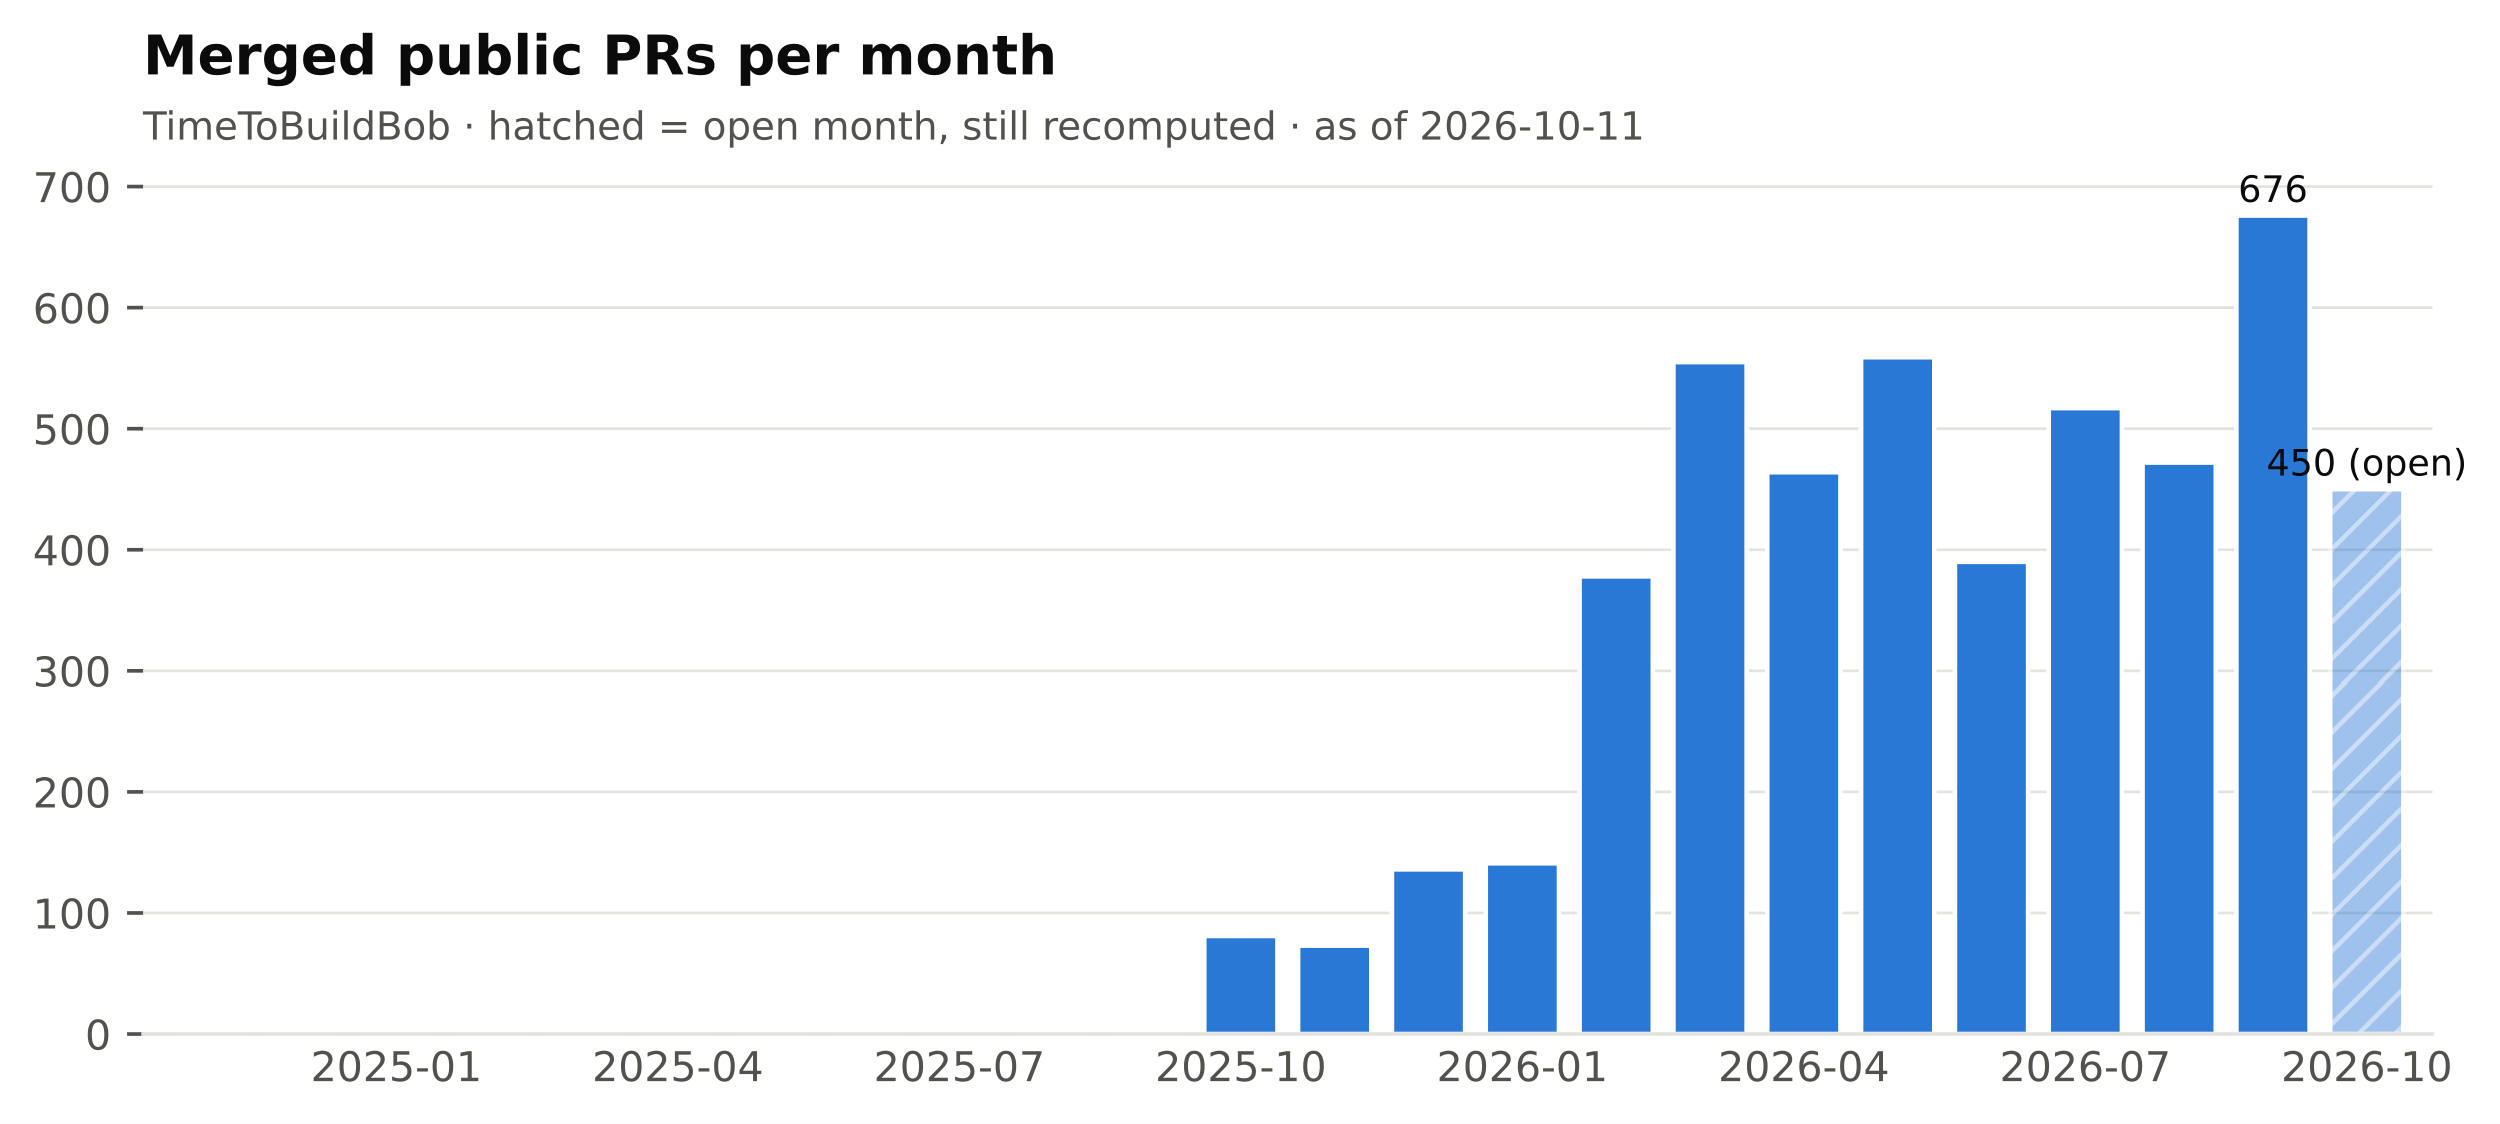
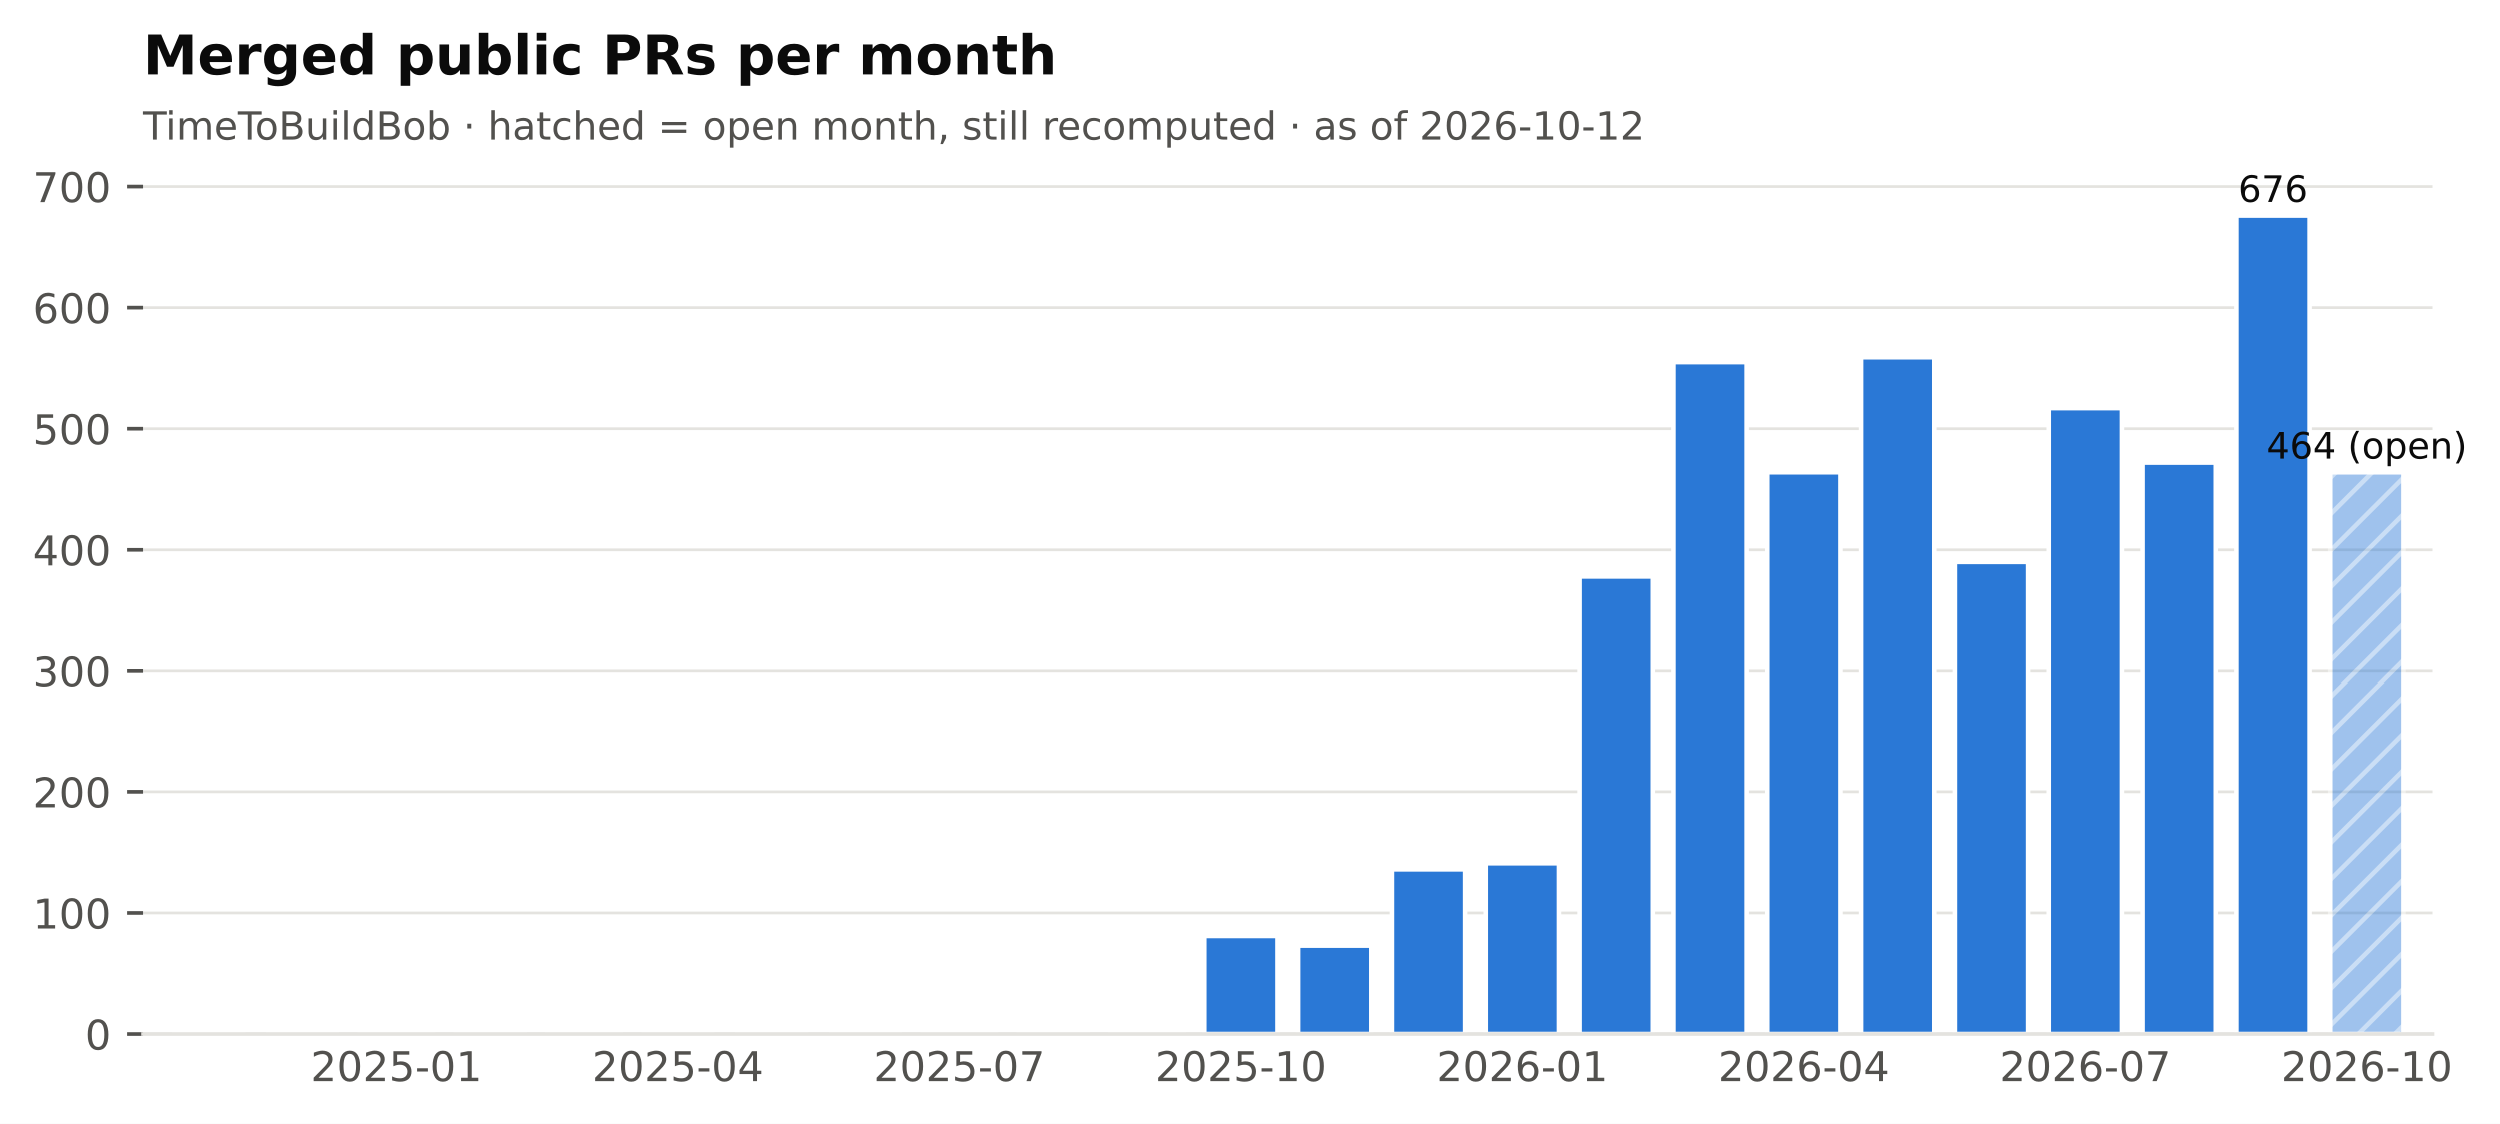
<svg xmlns="http://www.w3.org/2000/svg" xmlns:xlink="http://www.w3.org/1999/xlink" width="548.382pt" height="246.514pt" viewBox="0 0 548.382 246.514" version="1.1">
  <defs>
    <style type="text/css">*{stroke-linejoin: round; stroke-linecap: butt}</style>
  </defs>
  <g id="figure_1">
    <g id="patch_1">
      <path d="M 0 246.514  L 548.382 246.514  L 548.382 0  L 0 0  z " style="fill: #ffffff" />
    </g>
    <g id="axes_1">
      <g id="patch_2">
        <path d="M 31.379 226.814  L 533.579 226.814  L 533.579 38.318  L 31.379 38.318  z " style="fill: #ffffff" />
      </g>
      <g id="matplotlib.axis_1">
        <g id="xtick_1">
          <g id="line2d_1" />
          <g id="text_1">
            <text style="font-size: 9px; font-family: 'DejaVu Sans'; text-anchor: middle; fill: #52514e" x="86.95" y="237.152" transform="rotate(-0 86.95006 237.152)">2025-01</text>
          </g>
        </g>
        <g id="xtick_2">
          <g id="line2d_2" />
          <g id="text_2">
            <text style="font-size: 9px; font-family: 'DejaVu Sans'; text-anchor: middle; fill: #52514e" x="148.696" y="237.152" transform="rotate(-0 148.696 237.152)">2025-04</text>
          </g>
        </g>
        <g id="xtick_3">
          <g id="line2d_3" />
          <g id="text_3">
            <text style="font-size: 9px; font-family: 'DejaVu Sans'; text-anchor: middle; fill: #52514e" x="210.442" y="237.152" transform="rotate(-0 210.4419 237.152)">2025-07</text>
          </g>
        </g>
        <g id="xtick_4">
          <g id="line2d_4" />
          <g id="text_4">
            <text style="font-size: 9px; font-family: 'DejaVu Sans'; text-anchor: middle; fill: #52514e" x="272.188" y="237.152" transform="rotate(-0 272.1878 237.152)">2025-10</text>
          </g>
        </g>
        <g id="xtick_5">
          <g id="line2d_5" />
          <g id="text_5">
            <text style="font-size: 9px; font-family: 'DejaVu Sans'; text-anchor: middle; fill: #52514e" x="333.934" y="237.152" transform="rotate(-0 333.9337 237.152)">2026-01</text>
          </g>
        </g>
        <g id="xtick_6">
          <g id="line2d_6" />
          <g id="text_6">
            <text style="font-size: 9px; font-family: 'DejaVu Sans'; text-anchor: middle; fill: #52514e" x="395.68" y="237.152" transform="rotate(-0 395.6796 237.152)">2026-04</text>
          </g>
        </g>
        <g id="xtick_7">
          <g id="line2d_7" />
          <g id="text_7">
            <text style="font-size: 9px; font-family: 'DejaVu Sans'; text-anchor: middle; fill: #52514e" x="457.425" y="237.152" transform="rotate(-0 457.4255 237.152)">2026-07</text>
          </g>
        </g>
        <g id="xtick_8">
          <g id="line2d_8" />
          <g id="text_8">
            <text style="font-size: 9px; font-family: 'DejaVu Sans'; text-anchor: middle; fill: #52514e" x="519.171" y="237.152" transform="rotate(-0 519.1714 237.152)">2026-10</text>
          </g>
        </g>
      </g>
      <g id="matplotlib.axis_2">
        <g id="ytick_1">
          <g id="line2d_9">
            <path d="M 31.379 226.814  L 533.579 226.814  " clip-path="url(#pf2102f68cb)" style="fill: none; stroke: #e4e3df; stroke-width: 0.6; stroke-linecap: square" />
          </g>
          <g id="line2d_10">
            <defs>
              <path id="m0b5e856ea1" d="M 0 0  L -3.5 0  " style="stroke: #52514e; stroke-width: 0.8" />
            </defs>
            <g>
              <use xlink:href="#m0b5e856ea1" x="31.379" y="226.814" style="fill: #52514e; stroke: #52514e; stroke-width: 0.8" />
            </g>
          </g>
          <g id="text_9">
            <text style="font-size: 9px; font-family: 'DejaVu Sans'; text-anchor: end; fill: #52514e" x="24.379" y="230.233" transform="rotate(-0 24.37875 230.2331)">0</text>
          </g>
        </g>
        <g id="ytick_2">
          <g id="line2d_11">
            <path d="M 31.379 200.258  L 533.579 200.258  " clip-path="url(#pf2102f68cb)" style="fill: none; stroke: #e4e3df; stroke-width: 0.6; stroke-linecap: square" />
          </g>
          <g id="line2d_12">
            <g>
              <use xlink:href="#m0b5e856ea1" x="31.379" y="200.258" style="fill: #52514e; stroke: #52514e; stroke-width: 0.8" />
            </g>
          </g>
          <g id="text_10">
            <text style="font-size: 9px; font-family: 'DejaVu Sans'; text-anchor: end; fill: #52514e" x="24.379" y="203.677" transform="rotate(-0 24.37875 203.6769)">100</text>
          </g>
        </g>
        <g id="ytick_3">
          <g id="line2d_13">
            <path d="M 31.379 173.702  L 533.579 173.702  " clip-path="url(#pf2102f68cb)" style="fill: none; stroke: #e4e3df; stroke-width: 0.6; stroke-linecap: square" />
          </g>
          <g id="line2d_14">
            <g>
              <use xlink:href="#m0b5e856ea1" x="31.379" y="173.702" style="fill: #52514e; stroke: #52514e; stroke-width: 0.8" />
            </g>
          </g>
          <g id="text_11">
            <text style="font-size: 9px; font-family: 'DejaVu Sans'; text-anchor: end; fill: #52514e" x="24.379" y="177.121" transform="rotate(-0 24.37875 177.1206)">200</text>
          </g>
        </g>
        <g id="ytick_4">
          <g id="line2d_15">
            <path d="M 31.379 147.145  L 533.579 147.145  " clip-path="url(#pf2102f68cb)" style="fill: none; stroke: #e4e3df; stroke-width: 0.6; stroke-linecap: square" />
          </g>
          <g id="line2d_16">
            <g>
              <use xlink:href="#m0b5e856ea1" x="31.379" y="147.145" style="fill: #52514e; stroke: #52514e; stroke-width: 0.8" />
            </g>
          </g>
          <g id="text_12">
            <text style="font-size: 9px; font-family: 'DejaVu Sans'; text-anchor: end; fill: #52514e" x="24.379" y="150.564" transform="rotate(-0 24.37875 150.5644)">300</text>
          </g>
        </g>
        <g id="ytick_5">
          <g id="line2d_17">
            <path d="M 31.379 120.589  L 533.579 120.589  " clip-path="url(#pf2102f68cb)" style="fill: none; stroke: #e4e3df; stroke-width: 0.6; stroke-linecap: square" />
          </g>
          <g id="line2d_18">
            <g>
              <use xlink:href="#m0b5e856ea1" x="31.379" y="120.589" style="fill: #52514e; stroke: #52514e; stroke-width: 0.8" />
            </g>
          </g>
          <g id="text_13">
            <text style="font-size: 9px; font-family: 'DejaVu Sans'; text-anchor: end; fill: #52514e" x="24.379" y="124.008" transform="rotate(-0 24.37875 124.0082)">400</text>
          </g>
        </g>
        <g id="ytick_6">
          <g id="line2d_19">
            <path d="M 31.379 94.033  L 533.579 94.033  " clip-path="url(#pf2102f68cb)" style="fill: none; stroke: #e4e3df; stroke-width: 0.6; stroke-linecap: square" />
          </g>
          <g id="line2d_20">
            <g>
              <use xlink:href="#m0b5e856ea1" x="31.379" y="94.033" style="fill: #52514e; stroke: #52514e; stroke-width: 0.8" />
            </g>
          </g>
          <g id="text_14">
            <text style="font-size: 9px; font-family: 'DejaVu Sans'; text-anchor: end; fill: #52514e" x="24.379" y="97.452" transform="rotate(-0 24.37875 97.452)">500</text>
          </g>
        </g>
        <g id="ytick_7">
          <g id="line2d_21">
            <path d="M 31.379 67.477  L 533.579 67.477  " clip-path="url(#pf2102f68cb)" style="fill: none; stroke: #e4e3df; stroke-width: 0.6; stroke-linecap: square" />
          </g>
          <g id="line2d_22">
            <g>
              <use xlink:href="#m0b5e856ea1" x="31.379" y="67.477" style="fill: #52514e; stroke: #52514e; stroke-width: 0.8" />
            </g>
          </g>
          <g id="text_15">
            <text style="font-size: 9px; font-family: 'DejaVu Sans'; text-anchor: end; fill: #52514e" x="24.379" y="70.896" transform="rotate(-0 24.37875 70.89579)">600</text>
          </g>
        </g>
        <g id="ytick_8">
          <g id="line2d_23">
            <path d="M 31.379 40.921  L 533.579 40.921  " clip-path="url(#pf2102f68cb)" style="fill: none; stroke: #e4e3df; stroke-width: 0.6; stroke-linecap: square" />
          </g>
          <g id="line2d_24">
            <g>
              <use xlink:href="#m0b5e856ea1" x="31.379" y="40.921" style="fill: #52514e; stroke: #52514e; stroke-width: 0.8" />
            </g>
          </g>
          <g id="text_16">
            <text style="font-size: 9px; font-family: 'DejaVu Sans'; text-anchor: end; fill: #52514e" x="24.379" y="44.34" transform="rotate(-0 24.37875 44.33958)">700</text>
          </g>
        </g>
      </g>
      <g id="patch_3">
        <path d="M 37.759 226.814  L 53.813 226.814  L 53.813 226.814  L 37.759 226.814  z " clip-path="url(#pf2102f68cb)" style="fill: #2a78d6; stroke: #ffffff; stroke-linejoin: miter" />
      </g>
      <g id="patch_4">
        <path d="M 58.341 226.814  L 74.395 226.814  L 74.395 226.814  L 58.341 226.814  z " clip-path="url(#pf2102f68cb)" style="fill: #2a78d6; stroke: #ffffff; stroke-linejoin: miter" />
      </g>
      <g id="patch_5">
        <path d="M 78.923 226.814  L 94.977 226.814  L 94.977 226.283  L 78.923 226.283  z " clip-path="url(#pf2102f68cb)" style="fill: #2a78d6; stroke: #ffffff; stroke-linejoin: miter" />
      </g>
      <g id="patch_6">
        <path d="M 99.505 226.814  L 115.559 226.814  L 115.559 226.814  L 99.505 226.814  z " clip-path="url(#pf2102f68cb)" style="fill: #2a78d6; stroke: #ffffff; stroke-linejoin: miter" />
      </g>
      <g id="patch_7">
        <path d="M 120.087 226.814  L 136.141 226.814  L 136.141 226.549  L 120.087 226.549  z " clip-path="url(#pf2102f68cb)" style="fill: #2a78d6; stroke: #ffffff; stroke-linejoin: miter" />
      </g>
      <g id="patch_8">
        <path d="M 140.669 226.814  L 156.723 226.814  L 156.723 226.814  L 140.669 226.814  z " clip-path="url(#pf2102f68cb)" style="fill: #2a78d6; stroke: #ffffff; stroke-linejoin: miter" />
      </g>
      <g id="patch_9">
        <path d="M 161.251 226.814  L 177.305 226.814  L 177.305 226.814  L 161.251 226.814  z " clip-path="url(#pf2102f68cb)" style="fill: #2a78d6; stroke: #ffffff; stroke-linejoin: miter" />
      </g>
      <g id="patch_10">
        <path d="M 181.833 226.814  L 197.887 226.814  L 197.887 226.814  L 181.833 226.814  z " clip-path="url(#pf2102f68cb)" style="fill: #2a78d6; stroke: #ffffff; stroke-linejoin: miter" />
      </g>
      <g id="patch_11">
        <path d="M 202.415 226.814  L 218.469 226.814  L 218.469 226.017  L 202.415 226.017  z " clip-path="url(#pf2102f68cb)" style="fill: #2a78d6; stroke: #ffffff; stroke-linejoin: miter" />
      </g>
      <g id="patch_12">
        <path d="M 222.997 226.814  L 239.051 226.814  L 239.051 226.814  L 222.997 226.814  z " clip-path="url(#pf2102f68cb)" style="fill: #2a78d6; stroke: #ffffff; stroke-linejoin: miter" />
      </g>
      <g id="patch_13">
        <path d="M 243.579 226.814  L 259.633 226.814  L 259.633 226.283  L 243.579 226.283  z " clip-path="url(#pf2102f68cb)" style="fill: #2a78d6; stroke: #ffffff; stroke-linejoin: miter" />
      </g>
      <g id="patch_14">
        <path d="M 264.161 226.814  L 280.215 226.814  L 280.215 205.304  L 264.161 205.304  z " clip-path="url(#pf2102f68cb)" style="fill: #2a78d6; stroke: #ffffff; stroke-linejoin: miter" />
      </g>
      <g id="patch_15">
        <path d="M 284.743 226.814  L 300.797 226.814  L 300.797 207.428  L 284.743 207.428  z " clip-path="url(#pf2102f68cb)" style="fill: #2a78d6; stroke: #ffffff; stroke-linejoin: miter" />
      </g>
      <g id="patch_16">
        <path d="M 305.325 226.814  L 321.379 226.814  L 321.379 190.698  L 305.325 190.698  z " clip-path="url(#pf2102f68cb)" style="fill: #2a78d6; stroke: #ffffff; stroke-linejoin: miter" />
      </g>
      <g id="patch_17">
        <path d="M 325.907 226.814  L 341.961 226.814  L 341.961 189.37  L 325.907 189.37  z " clip-path="url(#pf2102f68cb)" style="fill: #2a78d6; stroke: #ffffff; stroke-linejoin: miter" />
      </g>
      <g id="patch_18">
        <path d="M 346.489 226.814  L 362.543 226.814  L 362.543 126.432  L 346.489 126.432  z " clip-path="url(#pf2102f68cb)" style="fill: #2a78d6; stroke: #ffffff; stroke-linejoin: miter" />
      </g>
      <g id="patch_19">
        <path d="M 367.071 226.814  L 383.125 226.814  L 383.125 79.427  L 367.071 79.427  z " clip-path="url(#pf2102f68cb)" style="fill: #2a78d6; stroke: #ffffff; stroke-linejoin: miter" />
      </g>
      <g id="patch_20">
        <path d="M 387.653 226.814  L 403.707 226.814  L 403.707 103.593  L 387.653 103.593  z " clip-path="url(#pf2102f68cb)" style="fill: #2a78d6; stroke: #ffffff; stroke-linejoin: miter" />
      </g>
      <g id="patch_21">
        <path d="M 408.235 226.814  L 424.289 226.814  L 424.289 78.365  L 408.235 78.365  z " clip-path="url(#pf2102f68cb)" style="fill: #2a78d6; stroke: #ffffff; stroke-linejoin: miter" />
      </g>
      <g id="patch_22">
        <path d="M 428.817 226.814  L 444.87 226.814  L 444.87 123.245  L 428.817 123.245  z " clip-path="url(#pf2102f68cb)" style="fill: #2a78d6; stroke: #ffffff; stroke-linejoin: miter" />
      </g>
      <g id="patch_23">
        <path d="M 449.399 226.814  L 465.452 226.814  L 465.452 89.519  L 449.399 89.519  z " clip-path="url(#pf2102f68cb)" style="fill: #2a78d6; stroke: #ffffff; stroke-linejoin: miter" />
      </g>
      <g id="patch_24">
        <path d="M 469.98 226.814  L 486.034 226.814  L 486.034 101.469  L 469.98 101.469  z " clip-path="url(#pf2102f68cb)" style="fill: #2a78d6; stroke: #ffffff; stroke-linejoin: miter" />
      </g>
      <g id="patch_25">
        <path d="M 490.562 226.814  L 506.616 226.814  L 506.616 47.294  L 490.562 47.294  z " clip-path="url(#pf2102f68cb)" style="fill: #2a78d6; stroke: #ffffff; stroke-linejoin: miter" />
      </g>
      <g id="patch_26">
-         <path d="M 511.144 226.814  L 527.198 226.814  L 527.198 107.311  L 511.144 107.311  z " clip-path="url(#pf2102f68cb)" style="fill: url(#h6089867b84); opacity: 0.45; stroke: #ffffff; stroke-linejoin: miter" />
+         <path d="M 511.144 226.814  L 527.198 226.814  L 527.198 103.593  L 511.144 103.593  z " clip-path="url(#pf2102f68cb)" style="fill: url(#h6089867b84); opacity: 0.45; stroke: #ffffff; stroke-linejoin: miter" />
      </g>
      <g id="patch_27">
        <path d="M 31.379 226.814  L 533.579 226.814  " style="fill: none; stroke: #e4e3df; stroke-width: 0.8; stroke-linejoin: miter; stroke-linecap: square" />
      </g>
      <g id="text_17">
        <text style="font-size: 8px; font-family: 'DejaVu Sans'; text-anchor: middle; fill: #0b0b0b" x="498.589" y="44.294" transform="rotate(-0 498.5894 44.29413)">676</text>
      </g>
      <g id="text_18">
-         <text style="font-size: 8px; font-family: 'DejaVu Sans'; text-anchor: middle; fill: #0b0b0b" x="519.171" y="104.311" transform="rotate(-0 519.1714 104.3112)">450 (open)</text>
+         <text style="font-size: 8px; font-family: 'DejaVu Sans'; text-anchor: middle; fill: #0b0b0b" x="519.171" y="100.593" transform="rotate(-0 519.1714 100.5933)">464 (open)</text>
      </g>
      <g id="text_19">
-         <text style="font-size: 8.5px; font-family: 'DejaVu Sans'; text-anchor: start; fill: #52514e" x="31.379" y="30.621" transform="rotate(-0 31.37875 30.62125)">TimeToBuildBob · hatched = open month, still recomputed · as of 2026-10-11</text>
+         <text style="font-size: 8.5px; font-family: 'DejaVu Sans'; text-anchor: start; fill: #52514e" x="31.379" y="30.621" transform="rotate(-0 31.37875 30.62125)">TimeToBuildBob · hatched = open month, still recomputed · as of 2026-10-12</text>
      </g>
      <g id="text_20">
        <text style="font-weight: 700; font-size: 12px; font-family: 'DejaVu Sans'; text-anchor: start; fill: #0b0b0b" x="31.379" y="16.318" transform="rotate(-0 31.37875 16.31812)">Merged public PRs per month</text>
      </g>
    </g>
  </g>
  <defs>
    <clipPath id="pf2102f68cb">
      <rect x="31.379" y="38.318" width="502.2" height="188.496" />
    </clipPath>
  </defs>
  <defs>
    <pattern id="h6089867b84" patternUnits="userSpaceOnUse" x="0" y="0" width="72" height="72">
      <rect x="0" y="0" width="73" height="73" fill="#2a78d6" />
      <path d="M -36 36  L 36 -36  M -32 40  L 40 -32  M -28 44  L 44 -28  M -24 48  L 48 -24  M -20 52  L 52 -20  M -16 56  L 56 -16  M -12 60  L 60 -12  M -8 64  L 64 -8  M -4 68  L 68 -4  M 0 72  L 72 0  M 4 76  L 76 4  M 8 80  L 80 8  M 12 84  L 84 12  M 16 88  L 88 16  M 20 92  L 92 20  M 24 96  L 96 24  M 28 100  L 100 28  M 32 104  L 104 32  M 36 108  L 108 36  " style="fill: #ffffff; stroke: #ffffff; stroke-width: 1.0; stroke-linecap: butt; stroke-linejoin: miter; stroke-opacity: 0.45" />
    </pattern>
  </defs>
</svg>
